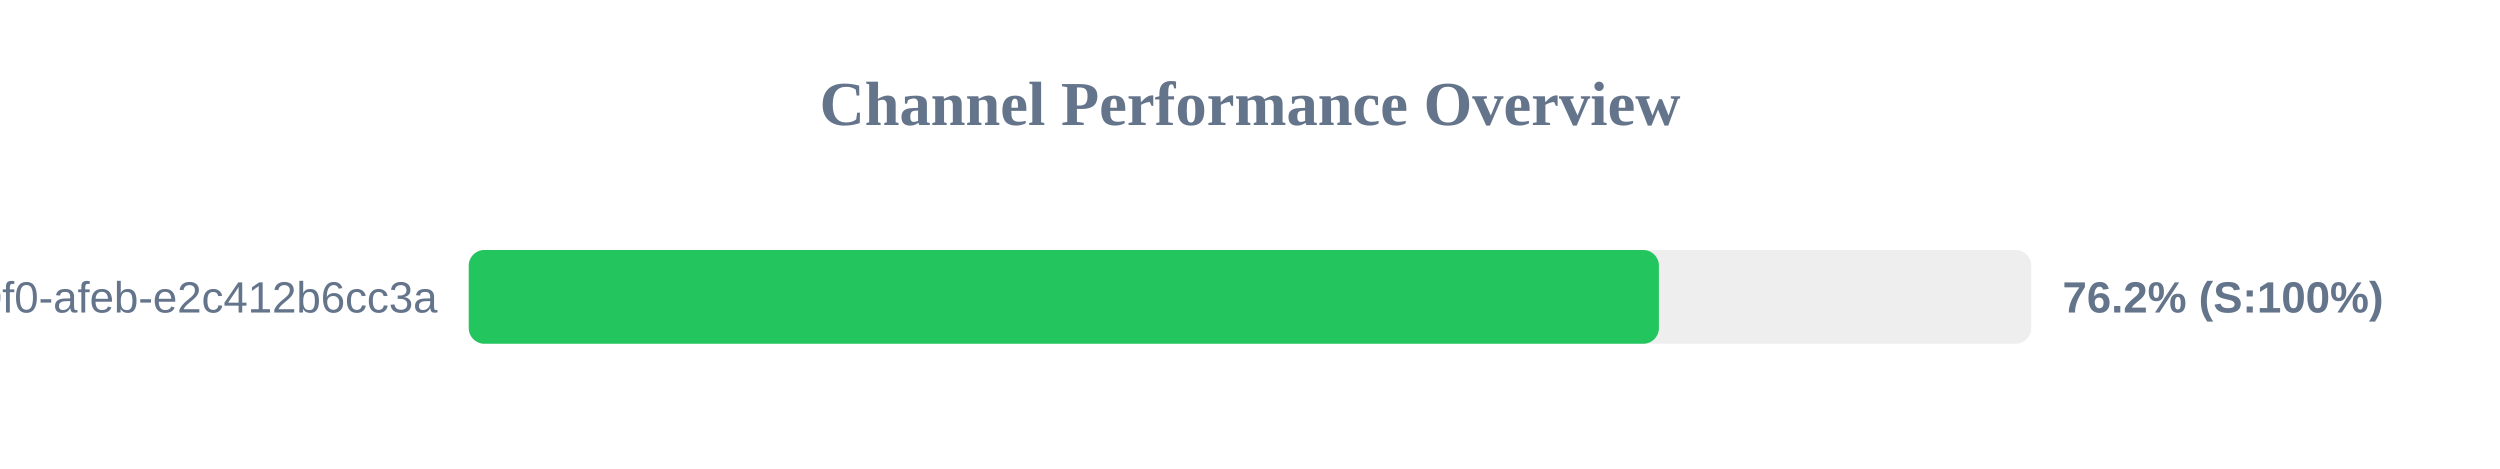
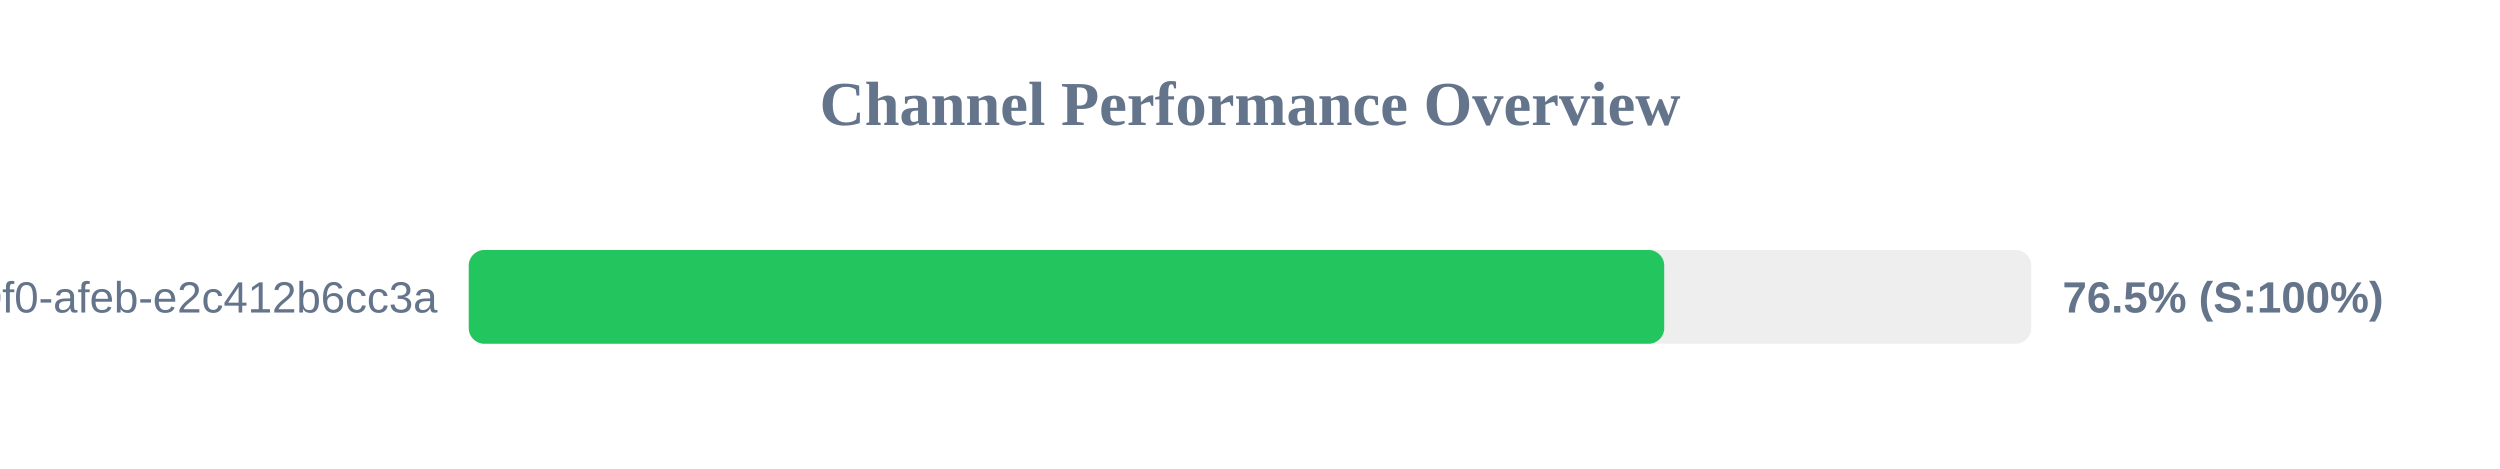
<svg xmlns="http://www.w3.org/2000/svg" width="800" height="150" version="1.1">
  <style>
        .row { font: 14px Arial; fill: #64748b; }
        .score { font: bold 14px Arial; fill: #64748b; }
    </style>
  <text x="400" y="40" text-anchor="middle" font-size="20px" font-weight="bold" fill="#64748b">Channel Performance Overview</text>
  <rect x="150" y="80" width="500" height="30" fill="#eee" rx="5" />
-   <rect x="150" y="80" width="380.85" height="30" fill="#22c55e" rx="5" />
+   <rect x="150" y="80" width="382.55" height="30" fill="#22c55e" rx="5" />
  <text x="140" y="100" text-anchor="end" class="row">?uuid=c6e02cd8-ce11-40f0-afeb-e2c412b6cc3a</text>
-   <text x="660" y="100" text-anchor="start" class="score">76.2% (S:100%)</text>
+   <text x="660" y="100" text-anchor="start" class="score">76.5% (S:100%)</text>
</svg>
